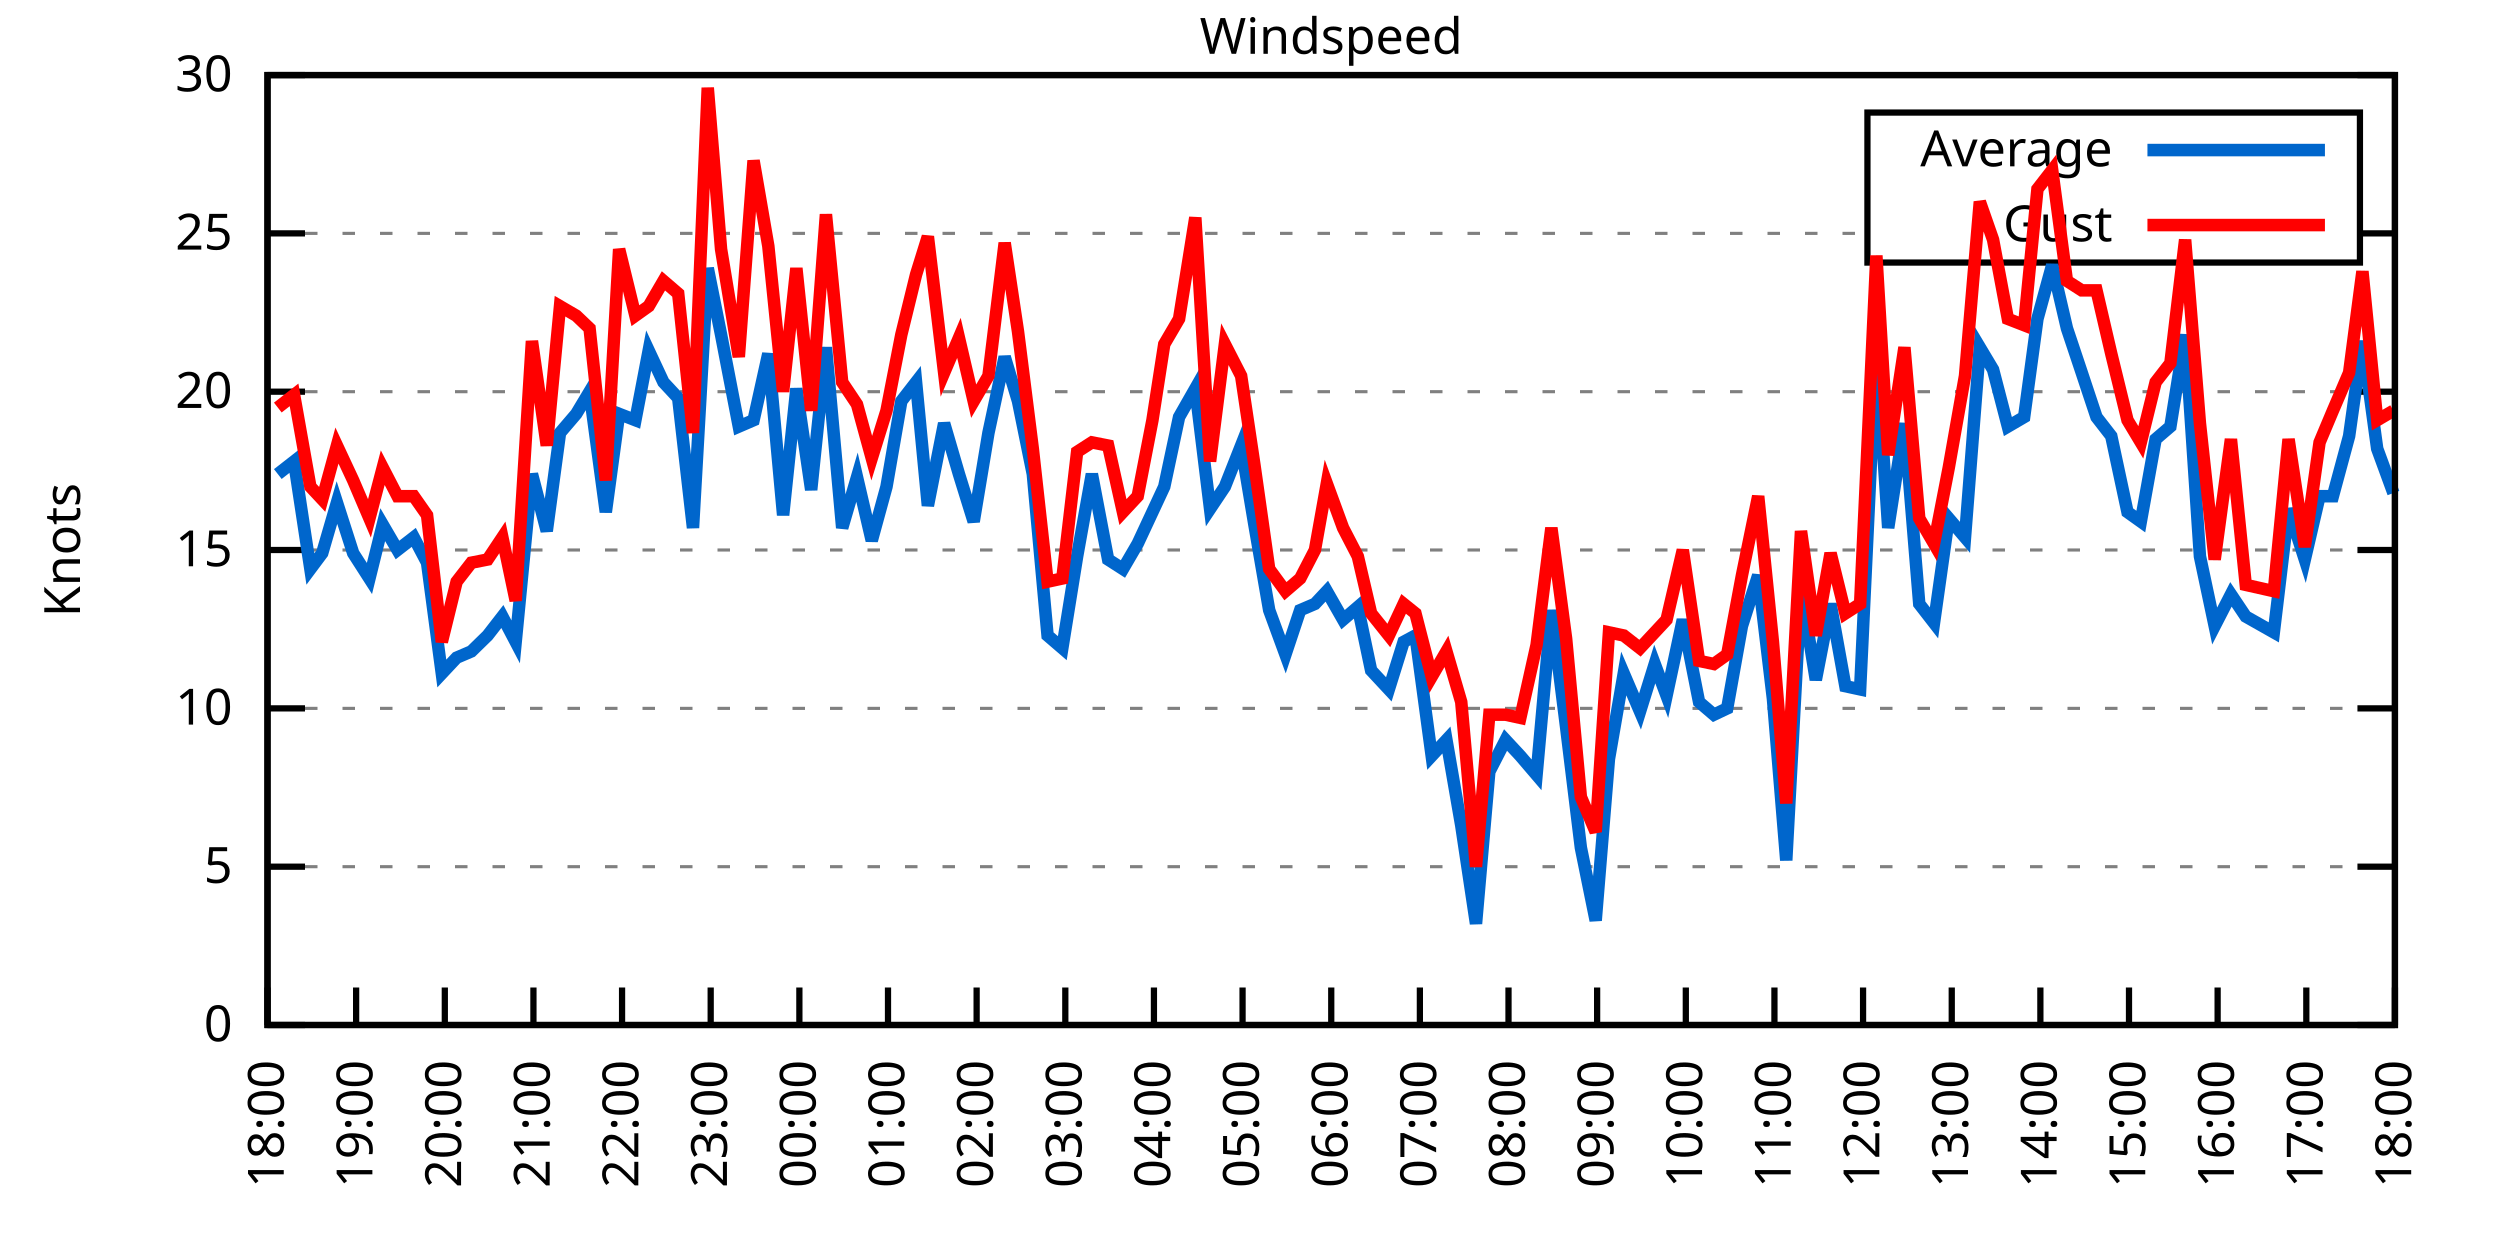
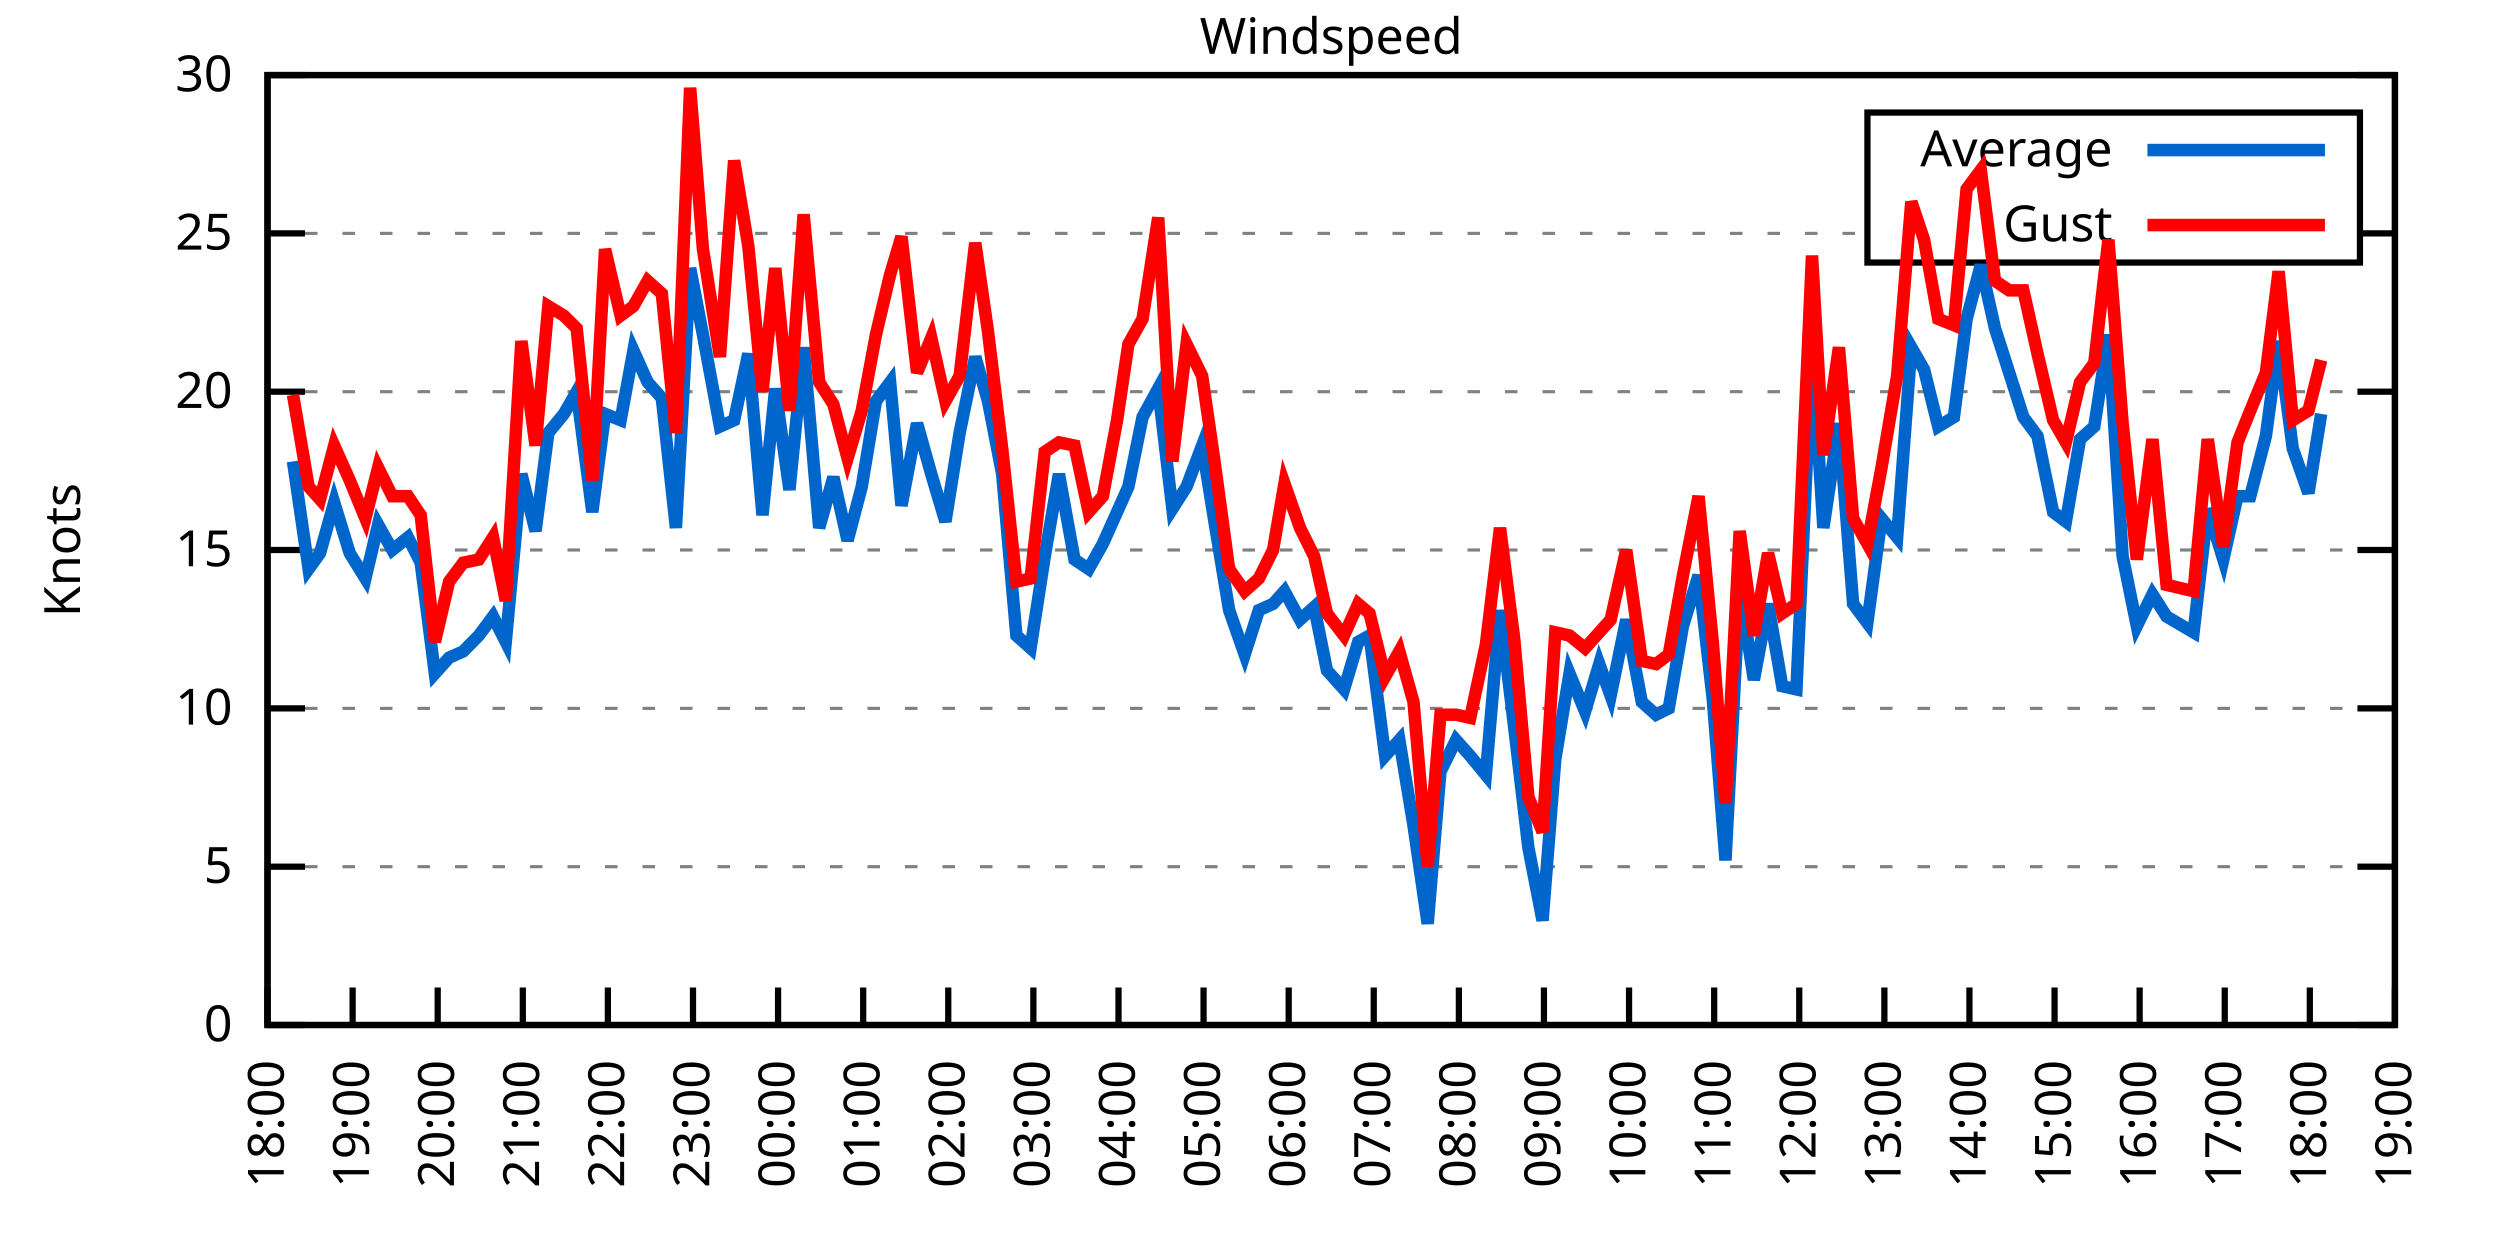
<svg xmlns="http://www.w3.org/2000/svg" xmlns:xlink="http://www.w3.org/1999/xlink" width="400" height="200" viewBox="0 0 400 200">
  <g id="gnuplot_canvas">
    <rect x="0" y="0" width="400" height="200" fill="none" />
    <defs>
      <circle id="gpDot" r="0.5" stroke-width="0.5" stroke="currentColor" />
      <path id="gpPt0" stroke-width="0.333" stroke="currentColor" d="M-1,0 h2 M0,-1 v2" />
      <path id="gpPt1" stroke-width="0.333" stroke="currentColor" d="M-1,-1 L1,1 M1,-1 L-1,1" />
      <path id="gpPt2" stroke-width="0.333" stroke="currentColor" d="M-1,0 L1,0 M0,-1 L0,1 M-1,-1 L1,1 M-1,1 L1,-1" />
      <rect id="gpPt3" stroke-width="0.333" stroke="currentColor" x="-1" y="-1" width="2" height="2" />
      <rect id="gpPt4" stroke-width="0.333" stroke="currentColor" fill="currentColor" x="-1" y="-1" width="2" height="2" />
      <circle id="gpPt5" stroke-width="0.333" stroke="currentColor" cx="0" cy="0" r="1" />
      <use xlink:href="#gpPt5" id="gpPt6" fill="currentColor" stroke="none" />
      <path id="gpPt7" stroke-width="0.333" stroke="currentColor" d="M0,-1.33 L-1.33,0.67 L1.33,0.67 z" />
      <use xlink:href="#gpPt7" id="gpPt8" fill="currentColor" stroke="none" />
      <use xlink:href="#gpPt7" id="gpPt9" stroke="currentColor" transform="rotate(180)" />
      <use xlink:href="#gpPt9" id="gpPt10" fill="currentColor" stroke="none" />
      <use xlink:href="#gpPt3" id="gpPt11" stroke="currentColor" transform="rotate(45)" />
      <use xlink:href="#gpPt11" id="gpPt12" fill="currentColor" stroke="none" />
      <path id="gpPt13" stroke-width="0.333" stroke="currentColor" d="M0,1.330 L1.265,0.411 L0.782,-1.067 L-0.782,-1.076 L-1.265,0.411 z" />
      <use xlink:href="#gpPt13" id="gpPt14" fill="currentColor" stroke="none" />
      <filter id="textbox" filterUnits="objectBoundingBox" x="0" y="0" height="1" width="1">
        <feFlood flood-color="white" flood-opacity="1" result="bgnd" />
        <feComposite in="SourceGraphic" in2="bgnd" operator="atop" />
      </filter>
      <filter id="greybox" filterUnits="objectBoundingBox" x="0" y="0" height="1" width="1">
        <feFlood flood-color="lightgrey" flood-opacity="1" result="grey" />
        <feComposite in="SourceGraphic" in2="grey" operator="atop" />
      </filter>
    </defs>
    <g fill="none" color="white" stroke="currentColor" stroke-width="1.00" stroke-linecap="butt" stroke-linejoin="miter">
</g>
    <g fill="none" color="black" stroke="currentColor" stroke-width="1.00" stroke-linecap="butt" stroke-linejoin="miter">
      <g stroke="none" shape-rendering="crispEdges">
        <polygon fill="rgb(255, 255, 255)" points="42.80,164.00 383.18,164.00 383.18,12.02 42.80,12.02 " />
      </g>
    </g>
    <g fill="none" color="black" stroke="currentColor" stroke-width="1.00" stroke-linecap="butt" stroke-linejoin="miter">
</g>
    <g fill="none" color="black" stroke="black" stroke-width="0.50" stroke-linecap="butt" stroke-linejoin="miter">
</g>
    <g fill="none" color="gray" stroke="currentColor" stroke-width="0.50" stroke-linecap="butt" stroke-linejoin="miter">
      <path stroke="gray" stroke-dasharray="2,4" class="gridline" d="M42.80,164.00 L383.19,164.00  " />
    </g>
    <g fill="none" color="gray" stroke="gray" stroke-width="1.00" stroke-linecap="butt" stroke-linejoin="miter">
</g>
    <g fill="none" color="black" stroke="currentColor" stroke-width="1.00" stroke-linecap="butt" stroke-linejoin="miter">
      <path stroke="black" d="M42.80,164.00 L48.80,164.00 M383.19,164.00 L377.19,164.00  " />
      <g transform="translate(37.20,166.60)" stroke="none" fill="black" font-family="Sans" font-size="8.00" text-anchor="end">
        <text>
          <tspan font-family="Sans"> 0</tspan>
        </text>
      </g>
    </g>
    <g fill="none" color="black" stroke="currentColor" stroke-width="1.00" stroke-linecap="butt" stroke-linejoin="miter">
</g>
    <g fill="none" color="black" stroke="black" stroke-width="0.50" stroke-linecap="butt" stroke-linejoin="miter">
</g>
    <g fill="none" color="gray" stroke="currentColor" stroke-width="0.50" stroke-linecap="butt" stroke-linejoin="miter">
      <path stroke="gray" stroke-dasharray="2,4" class="gridline" d="M42.80,138.67 L383.19,138.67  " />
    </g>
    <g fill="none" color="gray" stroke="gray" stroke-width="1.00" stroke-linecap="butt" stroke-linejoin="miter">
</g>
    <g fill="none" color="black" stroke="currentColor" stroke-width="1.00" stroke-linecap="butt" stroke-linejoin="miter">
      <path stroke="black" d="M42.80,138.67 L48.80,138.67 M383.19,138.67 L377.19,138.67  " />
      <g transform="translate(37.20,141.27)" stroke="none" fill="black" font-family="Sans" font-size="8.00" text-anchor="end">
        <text>
          <tspan font-family="Sans"> 5</tspan>
        </text>
      </g>
    </g>
    <g fill="none" color="black" stroke="currentColor" stroke-width="1.00" stroke-linecap="butt" stroke-linejoin="miter">
</g>
    <g fill="none" color="black" stroke="black" stroke-width="0.50" stroke-linecap="butt" stroke-linejoin="miter">
</g>
    <g fill="none" color="gray" stroke="currentColor" stroke-width="0.50" stroke-linecap="butt" stroke-linejoin="miter">
      <path stroke="gray" stroke-dasharray="2,4" class="gridline" d="M42.80,113.34 L383.19,113.34  " />
    </g>
    <g fill="none" color="gray" stroke="gray" stroke-width="1.00" stroke-linecap="butt" stroke-linejoin="miter">
</g>
    <g fill="none" color="black" stroke="currentColor" stroke-width="1.00" stroke-linecap="butt" stroke-linejoin="miter">
      <path stroke="black" d="M42.80,113.34 L48.80,113.34 M383.19,113.34 L377.19,113.34  " />
      <g transform="translate(37.20,115.94)" stroke="none" fill="black" font-family="Sans" font-size="8.00" text-anchor="end">
        <text>
          <tspan font-family="Sans"> 10</tspan>
        </text>
      </g>
    </g>
    <g fill="none" color="black" stroke="currentColor" stroke-width="1.00" stroke-linecap="butt" stroke-linejoin="miter">
</g>
    <g fill="none" color="black" stroke="black" stroke-width="0.50" stroke-linecap="butt" stroke-linejoin="miter">
</g>
    <g fill="none" color="gray" stroke="currentColor" stroke-width="0.50" stroke-linecap="butt" stroke-linejoin="miter">
      <path stroke="gray" stroke-dasharray="2,4" class="gridline" d="M42.80,88.00 L383.19,88.00  " />
    </g>
    <g fill="none" color="gray" stroke="gray" stroke-width="1.00" stroke-linecap="butt" stroke-linejoin="miter">
</g>
    <g fill="none" color="black" stroke="currentColor" stroke-width="1.00" stroke-linecap="butt" stroke-linejoin="miter">
      <path stroke="black" d="M42.80,88.00 L48.80,88.00 M383.19,88.00 L377.19,88.00  " />
      <g transform="translate(37.20,90.60)" stroke="none" fill="black" font-family="Sans" font-size="8.00" text-anchor="end">
        <text>
          <tspan font-family="Sans"> 15</tspan>
        </text>
      </g>
    </g>
    <g fill="none" color="black" stroke="currentColor" stroke-width="1.00" stroke-linecap="butt" stroke-linejoin="miter">
</g>
    <g fill="none" color="black" stroke="black" stroke-width="0.50" stroke-linecap="butt" stroke-linejoin="miter">
</g>
    <g fill="none" color="gray" stroke="currentColor" stroke-width="0.50" stroke-linecap="butt" stroke-linejoin="miter">
      <path stroke="gray" stroke-dasharray="2,4" class="gridline" d="M42.80,62.67 L383.19,62.67  " />
    </g>
    <g fill="none" color="gray" stroke="gray" stroke-width="1.00" stroke-linecap="butt" stroke-linejoin="miter">
</g>
    <g fill="none" color="black" stroke="currentColor" stroke-width="1.00" stroke-linecap="butt" stroke-linejoin="miter">
      <path stroke="black" d="M42.80,62.67 L48.80,62.67 M383.19,62.67 L377.19,62.67  " />
      <g transform="translate(37.20,65.27)" stroke="none" fill="black" font-family="Sans" font-size="8.00" text-anchor="end">
        <text>
          <tspan font-family="Sans"> 20</tspan>
        </text>
      </g>
    </g>
    <g fill="none" color="black" stroke="currentColor" stroke-width="1.00" stroke-linecap="butt" stroke-linejoin="miter">
</g>
    <g fill="none" color="black" stroke="black" stroke-width="0.50" stroke-linecap="butt" stroke-linejoin="miter">
</g>
    <g fill="none" color="gray" stroke="currentColor" stroke-width="0.50" stroke-linecap="butt" stroke-linejoin="miter">
      <path stroke="gray" stroke-dasharray="2,4" class="gridline" d="M42.80,37.34 L298.79,37.34 M377.59,37.34 L383.19,37.34  " />
    </g>
    <g fill="none" color="gray" stroke="gray" stroke-width="1.00" stroke-linecap="butt" stroke-linejoin="miter">
</g>
    <g fill="none" color="black" stroke="currentColor" stroke-width="1.00" stroke-linecap="butt" stroke-linejoin="miter">
      <path stroke="black" d="M42.80,37.34 L48.80,37.34 M383.19,37.34 L377.19,37.34  " />
      <g transform="translate(37.20,39.94)" stroke="none" fill="black" font-family="Sans" font-size="8.00" text-anchor="end">
        <text>
          <tspan font-family="Sans"> 25</tspan>
        </text>
      </g>
    </g>
    <g fill="none" color="black" stroke="currentColor" stroke-width="1.00" stroke-linecap="butt" stroke-linejoin="miter">
</g>
    <g fill="none" color="black" stroke="black" stroke-width="0.50" stroke-linecap="butt" stroke-linejoin="miter">
</g>
    <g fill="none" color="gray" stroke="currentColor" stroke-width="0.50" stroke-linecap="butt" stroke-linejoin="miter">
      <path stroke="gray" stroke-dasharray="2,4" class="gridline" d="M42.80,12.01 L383.19,12.01  " />
    </g>
    <g fill="none" color="gray" stroke="gray" stroke-width="1.00" stroke-linecap="butt" stroke-linejoin="miter">
</g>
    <g fill="none" color="black" stroke="currentColor" stroke-width="1.00" stroke-linecap="butt" stroke-linejoin="miter">
      <path stroke="black" d="M42.80,12.01 L48.80,12.01 M383.19,12.01 L377.19,12.01  " />
      <g transform="translate(37.20,14.61)" stroke="none" fill="black" font-family="Sans" font-size="8.00" text-anchor="end">
        <text>
          <tspan font-family="Sans"> 30</tspan>
        </text>
      </g>
    </g>
    <g fill="none" color="black" stroke="currentColor" stroke-width="1.00" stroke-linecap="butt" stroke-linejoin="miter">
      <path stroke="black" d="M42.80,164.00 L42.80,158.00  " />
      <g transform="translate(45.40,169.60) rotate(270.00)" stroke="none" fill="black" font-family="Sans" font-size="8.00" text-anchor="end">
        <text>
          <tspan font-family="Sans">18:00</tspan>
        </text>
      </g>
    </g>
    <g fill="none" color="black" stroke="currentColor" stroke-width="1.00" stroke-linecap="butt" stroke-linejoin="miter">
-       <path stroke="black" d="M56.98,164.00 L56.98,158.00  " />
-       <g transform="translate(59.58,169.60) rotate(270.00)" stroke="none" fill="black" font-family="Sans" font-size="8.00" text-anchor="end">
+       <path stroke="black" d="M56.42,164.00 L56.42,158.00  " />
+       <g transform="translate(59.02,169.60) rotate(270.00)" stroke="none" fill="black" font-family="Sans" font-size="8.00" text-anchor="end">
        <text>
          <tspan font-family="Sans">19:00</tspan>
        </text>
      </g>
    </g>
    <g fill="none" color="black" stroke="currentColor" stroke-width="1.00" stroke-linecap="butt" stroke-linejoin="miter">
-       <path stroke="black" d="M71.17,164.00 L71.17,158.00  " />
-       <g transform="translate(73.77,169.60) rotate(270.00)" stroke="none" fill="black" font-family="Sans" font-size="8.00" text-anchor="end">
+       <path stroke="black" d="M70.03,164.00 L70.03,158.00  " />
+       <g transform="translate(72.63,169.60) rotate(270.00)" stroke="none" fill="black" font-family="Sans" font-size="8.00" text-anchor="end">
        <text>
          <tspan font-family="Sans">20:00</tspan>
        </text>
      </g>
    </g>
    <g fill="none" color="black" stroke="currentColor" stroke-width="1.00" stroke-linecap="butt" stroke-linejoin="miter">
-       <path stroke="black" d="M85.35,164.00 L85.35,158.00  " />
-       <g transform="translate(87.95,169.60) rotate(270.00)" stroke="none" fill="black" font-family="Sans" font-size="8.00" text-anchor="end">
+       <path stroke="black" d="M83.65,164.00 L83.65,158.00  " />
+       <g transform="translate(86.25,169.60) rotate(270.00)" stroke="none" fill="black" font-family="Sans" font-size="8.00" text-anchor="end">
        <text>
          <tspan font-family="Sans">21:00</tspan>
        </text>
      </g>
    </g>
    <g fill="none" color="black" stroke="currentColor" stroke-width="1.00" stroke-linecap="butt" stroke-linejoin="miter">
-       <path stroke="black" d="M99.53,164.00 L99.53,158.00  " />
-       <g transform="translate(102.13,169.60) rotate(270.00)" stroke="none" fill="black" font-family="Sans" font-size="8.00" text-anchor="end">
+       <path stroke="black" d="M97.26,164.00 L97.26,158.00  " />
+       <g transform="translate(99.86,169.60) rotate(270.00)" stroke="none" fill="black" font-family="Sans" font-size="8.00" text-anchor="end">
        <text>
          <tspan font-family="Sans">22:00</tspan>
        </text>
      </g>
    </g>
    <g fill="none" color="black" stroke="currentColor" stroke-width="1.00" stroke-linecap="butt" stroke-linejoin="miter">
-       <path stroke="black" d="M113.71,164.00 L113.71,158.00  " />
-       <g transform="translate(116.31,169.60) rotate(270.00)" stroke="none" fill="black" font-family="Sans" font-size="8.00" text-anchor="end">
+       <path stroke="black" d="M110.88,164.00 L110.88,158.00  " />
+       <g transform="translate(113.48,169.60) rotate(270.00)" stroke="none" fill="black" font-family="Sans" font-size="8.00" text-anchor="end">
        <text>
          <tspan font-family="Sans">23:00</tspan>
        </text>
      </g>
    </g>
    <g fill="none" color="black" stroke="currentColor" stroke-width="1.00" stroke-linecap="butt" stroke-linejoin="miter">
-       <path stroke="black" d="M127.90,164.00 L127.90,158.00  " />
-       <g transform="translate(130.50,169.60) rotate(270.00)" stroke="none" fill="black" font-family="Sans" font-size="8.00" text-anchor="end">
+       <path stroke="black" d="M124.49,164.00 L124.49,158.00  " />
+       <g transform="translate(127.09,169.60) rotate(270.00)" stroke="none" fill="black" font-family="Sans" font-size="8.00" text-anchor="end">
        <text>
          <tspan font-family="Sans">00:00</tspan>
        </text>
      </g>
    </g>
    <g fill="none" color="black" stroke="currentColor" stroke-width="1.00" stroke-linecap="butt" stroke-linejoin="miter">
-       <path stroke="black" d="M142.08,164.00 L142.08,158.00  " />
-       <g transform="translate(144.68,169.60) rotate(270.00)" stroke="none" fill="black" font-family="Sans" font-size="8.00" text-anchor="end">
+       <path stroke="black" d="M138.11,164.00 L138.11,158.00  " />
+       <g transform="translate(140.71,169.60) rotate(270.00)" stroke="none" fill="black" font-family="Sans" font-size="8.00" text-anchor="end">
        <text>
          <tspan font-family="Sans">01:00</tspan>
        </text>
      </g>
    </g>
    <g fill="none" color="black" stroke="currentColor" stroke-width="1.00" stroke-linecap="butt" stroke-linejoin="miter">
-       <path stroke="black" d="M156.26,164.00 L156.26,158.00  " />
-       <g transform="translate(158.86,169.60) rotate(270.00)" stroke="none" fill="black" font-family="Sans" font-size="8.00" text-anchor="end">
+       <path stroke="black" d="M151.72,164.00 L151.72,158.00  " />
+       <g transform="translate(154.32,169.60) rotate(270.00)" stroke="none" fill="black" font-family="Sans" font-size="8.00" text-anchor="end">
        <text>
          <tspan font-family="Sans">02:00</tspan>
        </text>
      </g>
    </g>
    <g fill="none" color="black" stroke="currentColor" stroke-width="1.00" stroke-linecap="butt" stroke-linejoin="miter">
-       <path stroke="black" d="M170.45,164.00 L170.45,158.00  " />
-       <g transform="translate(173.05,169.60) rotate(270.00)" stroke="none" fill="black" font-family="Sans" font-size="8.00" text-anchor="end">
+       <path stroke="black" d="M165.34,164.00 L165.34,158.00  " />
+       <g transform="translate(167.94,169.60) rotate(270.00)" stroke="none" fill="black" font-family="Sans" font-size="8.00" text-anchor="end">
        <text>
          <tspan font-family="Sans">03:00</tspan>
        </text>
      </g>
    </g>
    <g fill="none" color="black" stroke="currentColor" stroke-width="1.00" stroke-linecap="butt" stroke-linejoin="miter">
-       <path stroke="black" d="M184.63,164.00 L184.63,158.00  " />
-       <g transform="translate(187.23,169.60) rotate(270.00)" stroke="none" fill="black" font-family="Sans" font-size="8.00" text-anchor="end">
+       <path stroke="black" d="M178.96,164.00 L178.96,158.00  " />
+       <g transform="translate(181.56,169.60) rotate(270.00)" stroke="none" fill="black" font-family="Sans" font-size="8.00" text-anchor="end">
        <text>
          <tspan font-family="Sans">04:00</tspan>
        </text>
      </g>
    </g>
    <g fill="none" color="black" stroke="currentColor" stroke-width="1.00" stroke-linecap="butt" stroke-linejoin="miter">
-       <path stroke="black" d="M198.81,164.00 L198.81,158.00  " />
-       <g transform="translate(201.41,169.60) rotate(270.00)" stroke="none" fill="black" font-family="Sans" font-size="8.00" text-anchor="end">
+       <path stroke="black" d="M192.57,164.00 L192.57,158.00  " />
+       <g transform="translate(195.17,169.60) rotate(270.00)" stroke="none" fill="black" font-family="Sans" font-size="8.00" text-anchor="end">
        <text>
          <tspan font-family="Sans">05:00</tspan>
        </text>
      </g>
    </g>
    <g fill="none" color="black" stroke="currentColor" stroke-width="1.00" stroke-linecap="butt" stroke-linejoin="miter">
-       <path stroke="black" d="M213.00,164.00 L213.00,158.00  " />
-       <g transform="translate(215.60,169.60) rotate(270.00)" stroke="none" fill="black" font-family="Sans" font-size="8.00" text-anchor="end">
+       <path stroke="black" d="M206.19,164.00 L206.19,158.00  " />
+       <g transform="translate(208.79,169.60) rotate(270.00)" stroke="none" fill="black" font-family="Sans" font-size="8.00" text-anchor="end">
        <text>
          <tspan font-family="Sans">06:00</tspan>
        </text>
      </g>
    </g>
    <g fill="none" color="black" stroke="currentColor" stroke-width="1.00" stroke-linecap="butt" stroke-linejoin="miter">
-       <path stroke="black" d="M227.18,164.00 L227.18,158.00  " />
-       <g transform="translate(229.78,169.60) rotate(270.00)" stroke="none" fill="black" font-family="Sans" font-size="8.00" text-anchor="end">
+       <path stroke="black" d="M219.80,164.00 L219.80,158.00  " />
+       <g transform="translate(222.40,169.60) rotate(270.00)" stroke="none" fill="black" font-family="Sans" font-size="8.00" text-anchor="end">
        <text>
          <tspan font-family="Sans">07:00</tspan>
        </text>
      </g>
    </g>
    <g fill="none" color="black" stroke="currentColor" stroke-width="1.00" stroke-linecap="butt" stroke-linejoin="miter">
-       <path stroke="black" d="M241.36,164.00 L241.36,158.00  " />
-       <g transform="translate(243.96,169.60) rotate(270.00)" stroke="none" fill="black" font-family="Sans" font-size="8.00" text-anchor="end">
+       <path stroke="black" d="M233.42,164.00 L233.42,158.00  " />
+       <g transform="translate(236.02,169.60) rotate(270.00)" stroke="none" fill="black" font-family="Sans" font-size="8.00" text-anchor="end">
        <text>
          <tspan font-family="Sans">08:00</tspan>
        </text>
      </g>
    </g>
    <g fill="none" color="black" stroke="currentColor" stroke-width="1.00" stroke-linecap="butt" stroke-linejoin="miter">
-       <path stroke="black" d="M255.54,164.00 L255.54,158.00  " />
-       <g transform="translate(258.14,169.60) rotate(270.00)" stroke="none" fill="black" font-family="Sans" font-size="8.00" text-anchor="end">
+       <path stroke="black" d="M247.03,164.00 L247.03,158.00  " />
+       <g transform="translate(249.63,169.60) rotate(270.00)" stroke="none" fill="black" font-family="Sans" font-size="8.00" text-anchor="end">
        <text>
          <tspan font-family="Sans">09:00</tspan>
        </text>
      </g>
    </g>
    <g fill="none" color="black" stroke="currentColor" stroke-width="1.00" stroke-linecap="butt" stroke-linejoin="miter">
-       <path stroke="black" d="M269.73,164.00 L269.73,158.00  " />
-       <g transform="translate(272.33,169.60) rotate(270.00)" stroke="none" fill="black" font-family="Sans" font-size="8.00" text-anchor="end">
+       <path stroke="black" d="M260.65,164.00 L260.65,158.00  " />
+       <g transform="translate(263.25,169.60) rotate(270.00)" stroke="none" fill="black" font-family="Sans" font-size="8.00" text-anchor="end">
        <text>
          <tspan font-family="Sans">10:00</tspan>
        </text>
      </g>
    </g>
    <g fill="none" color="black" stroke="currentColor" stroke-width="1.00" stroke-linecap="butt" stroke-linejoin="miter">
-       <path stroke="black" d="M283.91,164.00 L283.91,158.00  " />
-       <g transform="translate(286.51,169.60) rotate(270.00)" stroke="none" fill="black" font-family="Sans" font-size="8.00" text-anchor="end">
+       <path stroke="black" d="M274.27,164.00 L274.27,158.00  " />
+       <g transform="translate(276.87,169.60) rotate(270.00)" stroke="none" fill="black" font-family="Sans" font-size="8.00" text-anchor="end">
        <text>
          <tspan font-family="Sans">11:00</tspan>
        </text>
      </g>
    </g>
    <g fill="none" color="black" stroke="currentColor" stroke-width="1.00" stroke-linecap="butt" stroke-linejoin="miter">
-       <path stroke="black" d="M298.09,164.00 L298.09,158.00  " />
-       <g transform="translate(300.69,169.60) rotate(270.00)" stroke="none" fill="black" font-family="Sans" font-size="8.00" text-anchor="end">
+       <path stroke="black" d="M287.88,164.00 L287.88,158.00  " />
+       <g transform="translate(290.48,169.60) rotate(270.00)" stroke="none" fill="black" font-family="Sans" font-size="8.00" text-anchor="end">
        <text>
          <tspan font-family="Sans">12:00</tspan>
        </text>
      </g>
    </g>
    <g fill="none" color="black" stroke="currentColor" stroke-width="1.00" stroke-linecap="butt" stroke-linejoin="miter">
-       <path stroke="black" d="M312.28,164.00 L312.28,158.00  " />
-       <g transform="translate(314.88,169.60) rotate(270.00)" stroke="none" fill="black" font-family="Sans" font-size="8.00" text-anchor="end">
+       <path stroke="black" d="M301.50,164.00 L301.50,158.00  " />
+       <g transform="translate(304.10,169.60) rotate(270.00)" stroke="none" fill="black" font-family="Sans" font-size="8.00" text-anchor="end">
        <text>
          <tspan font-family="Sans">13:00</tspan>
        </text>
      </g>
    </g>
    <g fill="none" color="black" stroke="currentColor" stroke-width="1.00" stroke-linecap="butt" stroke-linejoin="miter">
-       <path stroke="black" d="M326.46,164.00 L326.46,158.00  " />
-       <g transform="translate(329.06,169.60) rotate(270.00)" stroke="none" fill="black" font-family="Sans" font-size="8.00" text-anchor="end">
+       <path stroke="black" d="M315.11,164.00 L315.11,158.00  " />
+       <g transform="translate(317.71,169.60) rotate(270.00)" stroke="none" fill="black" font-family="Sans" font-size="8.00" text-anchor="end">
        <text>
          <tspan font-family="Sans">14:00</tspan>
        </text>
      </g>
    </g>
    <g fill="none" color="black" stroke="currentColor" stroke-width="1.00" stroke-linecap="butt" stroke-linejoin="miter">
-       <path stroke="black" d="M340.64,164.00 L340.64,158.00  " />
-       <g transform="translate(343.24,169.60) rotate(270.00)" stroke="none" fill="black" font-family="Sans" font-size="8.00" text-anchor="end">
+       <path stroke="black" d="M328.73,164.00 L328.73,158.00  " />
+       <g transform="translate(331.33,169.60) rotate(270.00)" stroke="none" fill="black" font-family="Sans" font-size="8.00" text-anchor="end">
        <text>
          <tspan font-family="Sans">15:00</tspan>
        </text>
      </g>
    </g>
    <g fill="none" color="black" stroke="currentColor" stroke-width="1.00" stroke-linecap="butt" stroke-linejoin="miter">
-       <path stroke="black" d="M354.82,164.00 L354.82,158.00  " />
-       <g transform="translate(357.42,169.60) rotate(270.00)" stroke="none" fill="black" font-family="Sans" font-size="8.00" text-anchor="end">
+       <path stroke="black" d="M342.34,164.00 L342.34,158.00  " />
+       <g transform="translate(344.94,169.60) rotate(270.00)" stroke="none" fill="black" font-family="Sans" font-size="8.00" text-anchor="end">
        <text>
          <tspan font-family="Sans">16:00</tspan>
        </text>
      </g>
    </g>
    <g fill="none" color="black" stroke="currentColor" stroke-width="1.00" stroke-linecap="butt" stroke-linejoin="miter">
-       <path stroke="black" d="M369.01,164.00 L369.01,158.00  " />
-       <g transform="translate(371.61,169.60) rotate(270.00)" stroke="none" fill="black" font-family="Sans" font-size="8.00" text-anchor="end">
+       <path stroke="black" d="M355.96,164.00 L355.96,158.00  " />
+       <g transform="translate(358.56,169.60) rotate(270.00)" stroke="none" fill="black" font-family="Sans" font-size="8.00" text-anchor="end">
        <text>
          <tspan font-family="Sans">17:00</tspan>
+         </text>
+       </g>
+     </g>
+     <g fill="none" color="black" stroke="currentColor" stroke-width="1.00" stroke-linecap="butt" stroke-linejoin="miter">
+       <path stroke="black" d="M369.57,164.00 L369.57,158.00  " />
+       <g transform="translate(372.17,169.60) rotate(270.00)" stroke="none" fill="black" font-family="Sans" font-size="8.00" text-anchor="end">
+         <text>
+           <tspan font-family="Sans">18:00</tspan>
        </text>
      </g>
    </g>
    <g fill="none" color="black" stroke="currentColor" stroke-width="1.00" stroke-linecap="butt" stroke-linejoin="miter">
      <path stroke="black" d="M383.19,164.00 L383.19,158.00  " />
      <g transform="translate(385.79,169.60) rotate(270.00)" stroke="none" fill="black" font-family="Sans" font-size="8.00" text-anchor="end">
        <text>
-           <tspan font-family="Sans">18:00</tspan>
+           <tspan font-family="Sans">19:00</tspan>
        </text>
      </g>
    </g>
    <g fill="none" color="black" stroke="currentColor" stroke-width="1.00" stroke-linecap="butt" stroke-linejoin="miter">
</g>
    <g fill="none" color="black" stroke="currentColor" stroke-width="1.00" stroke-linecap="butt" stroke-linejoin="miter">
      <path stroke="black" d="M42.80,12.01 L42.80,164.00 L383.19,164.00 L383.19,12.01 L42.80,12.01 Z  " />
    </g>
    <g fill="none" color="black" stroke="currentColor" stroke-width="1.00" stroke-linecap="butt" stroke-linejoin="miter">
</g>
    <g fill="none" color="black" stroke="currentColor" stroke-width="1.00" stroke-linecap="butt" stroke-linejoin="miter">
      <path stroke="black" d="M298.79,42.01 L298.79,18.01 L377.59,18.01 L377.59,42.01 L298.79,42.01 Z  " />
    </g>
    <g id="Windspeed_plot_1">
      <g fill="none" color="white" stroke="black" stroke-width="2.00" stroke-linecap="butt" stroke-linejoin="miter">
</g>
      <g fill="none" color="black" stroke="currentColor" stroke-width="2.00" stroke-linecap="butt" stroke-linejoin="miter">
        <g transform="translate(337.99,26.61)" stroke="none" fill="black" font-family="Sans" font-size="8.00" text-anchor="end">
          <text>
            <tspan font-family="Sans">Average</tspan>
          </text>
        </g>
      </g>
      <g fill="none" color="black" stroke="currentColor" stroke-width="2.00" stroke-linecap="butt" stroke-linejoin="miter">
-         <path stroke="rgb(  0, 102, 204)" d="M343.59,24.01 L371.99,24.01 M44.45,75.85 L47.05,73.82 L49.66,91.04 L51.55,88.51 L53.91,80.41 L56.51,88.51   L59.11,92.56 L61.24,83.95 L63.60,88.00 L66.20,85.98 L68.33,90.03 L70.69,107.76 L73.06,105.23 L75.42,104.22   L78.02,101.68 L80.38,98.64 L82.51,102.70 L85.11,75.85 L87.48,84.97 L89.60,69.26 L92.20,66.22 L94.33,62.67   L96.93,81.93 L99.06,66.22 L101.66,67.23 L103.79,56.09 L106.15,61.15 L108.51,63.69 L110.88,84.46 L113.24,42.91   L115.37,53.55 L118.21,68.25 L120.57,67.23 L122.93,56.59 L125.30,82.43 L127.42,62.17 L129.79,78.38 L132.15,55.58   L134.75,84.46 L137.12,76.35 L139.48,86.49 L141.84,77.87 L144.21,64.19 L146.57,61.15 L148.46,80.91 L151.06,67.74   L153.43,75.85 L155.79,83.45 L158.15,69.26 L160.75,57.10 L162.88,64.19 L165.25,75.85 L167.61,101.68 L169.97,103.71   L172.34,89.02 L174.70,75.85 L177.30,89.52 L179.67,91.04 L182.03,86.99 L184.39,81.93 L186.28,77.87 L188.65,66.73   L191.25,62.17 L193.61,81.42 L195.98,77.87 L198.58,71.29 L200.70,83.95 L203.07,97.63 L205.67,104.72 L208.03,97.63   L210.39,96.62 L212.29,94.59 L214.89,99.15 L217.25,97.12 L219.38,107.26 L222.21,110.30 L224.58,102.70 L226.47,101.68   L229.07,120.94 L231.43,118.40 L233.80,132.08 L236.16,147.79 L238.29,123.47 L240.89,118.40 L243.25,120.94 L245.85,123.98   L248.22,97.63 L250.58,116.38 L252.94,135.63 L255.31,147.28 L257.43,121.44 L259.80,107.76 L262.40,113.84 L264.76,106.24   L266.65,111.31 L269.25,99.15 L271.85,112.32 L274.22,114.35 L276.35,113.34 L278.71,100.16 L281.31,92.06 L283.67,111.82   L285.80,137.66 L288.16,94.08 L290.53,108.78 L292.89,96.62 L295.26,109.79 L297.62,110.30 L300.22,55.58 L302.11,84.46   L304.71,67.74 L307.08,96.62 L309.44,99.66 L311.80,82.94 L314.40,85.98 L316.77,55.58 L318.89,59.13 L321.26,68.25   L323.86,66.73 L325.99,51.02 L328.35,42.41 L330.71,52.54 L333.08,59.63 L335.44,66.73 L337.80,69.77 L340.40,81.93   L342.53,83.45 L344.90,70.27 L347.26,68.25 L349.62,53.55 L351.99,89.02 L354.35,100.16 L356.95,95.10 L359.32,98.64   L363.81,101.18 L366.17,81.42 L368.77,89.52 L371.13,79.39 L373.26,79.39 L375.86,69.77 L377.99,54.57 L380.35,71.79   L382.95,78.89  " />
+         <path stroke="rgb(  0, 102, 204)" d="M343.59,24.01 L371.99,24.01 M46.88,73.82 L49.38,91.04 L51.20,88.51 L53.47,80.41 L55.96,88.51 L58.46,92.56   L60.50,83.95 L62.77,88.00 L65.27,85.98 L67.31,90.03 L69.58,107.76 L71.85,105.23 L74.12,104.22 L76.61,101.68   L78.88,98.64 L80.92,102.70 L83.42,75.85 L85.69,84.97 L87.73,69.26 L90.23,66.22 L92.27,62.67 L94.77,81.93   L96.81,66.22 L99.30,67.23 L101.35,56.09 L103.62,61.15 L105.89,63.69 L108.15,84.46 L110.42,42.91 L112.47,53.55   L115.19,68.25 L117.46,67.23 L119.73,56.59 L122.00,82.43 L124.04,62.17 L126.31,78.38 L128.58,55.58 L131.07,84.46   L133.34,76.35 L135.61,86.49 L137.88,77.87 L140.15,64.19 L142.42,61.15 L144.24,80.91 L146.73,67.74 L149.00,75.85   L151.27,83.45 L153.54,69.26 L156.04,57.10 L158.08,64.19 L160.35,75.85 L162.62,101.68 L164.89,103.71 L167.16,89.02   L169.43,75.85 L171.92,89.52 L174.19,91.04 L176.46,86.99 L178.73,81.93 L180.54,77.87 L182.81,66.73 L185.31,62.17   L187.58,81.42 L189.85,77.87 L192.34,71.29 L194.39,83.95 L196.66,97.63 L199.15,104.72 L201.42,97.63 L203.69,96.62   L205.51,94.59 L208.00,99.15 L210.27,97.12 L212.31,107.26 L215.04,110.30 L217.31,102.70 L219.12,101.68 L221.62,120.94   L223.89,118.40 L226.16,132.08 L228.43,147.79 L230.47,123.47 L232.96,118.40 L235.23,120.94 L237.73,123.98 L240.00,97.63   L242.27,116.38 L244.54,135.63 L246.81,147.28 L248.85,121.44 L251.12,107.76 L253.61,113.84 L255.88,106.24 L257.70,111.31   L260.20,99.15 L262.69,112.32 L264.96,114.35 L267.00,113.34 L269.27,100.16 L271.77,92.06 L274.04,111.82 L276.08,137.66   L278.35,94.08 L280.62,108.78 L282.89,96.62 L285.16,109.79 L287.43,110.30 L289.92,55.58 L291.74,84.46 L294.23,67.74   L296.50,96.62 L298.77,99.66 L301.04,82.94 L303.54,85.98 L305.81,55.58 L307.85,59.13 L310.12,68.25 L312.62,66.73   L314.66,51.02 L316.93,42.41 L319.20,52.54 L321.47,59.63 L323.74,66.73 L326.00,69.77 L328.50,81.93 L330.54,83.45   L332.81,70.27 L335.08,68.25 L337.35,53.55 L339.62,89.02 L341.89,100.16 L344.39,95.10 L346.65,98.64 L350.97,101.18   L353.24,81.42 L355.73,89.52 L358.00,79.39 L360.04,79.39 L362.54,69.77 L364.58,54.57 L366.85,71.79 L369.35,78.89   L371.39,66.22  " />
      </g>
    </g>
    <g id="Windspeed_plot_2">
      <g fill="none" color="black" stroke="currentColor" stroke-width="2.00" stroke-linecap="butt" stroke-linejoin="miter">
        <g transform="translate(337.99,38.61)" stroke="none" fill="black" font-family="Sans" font-size="8.00" text-anchor="end">
          <text>
            <tspan font-family="Sans">Gust</tspan>
          </text>
        </g>
      </g>
      <g fill="none" color="black" stroke="currentColor" stroke-width="2.00" stroke-linecap="butt" stroke-linejoin="miter">
-         <path stroke="rgb(255,   0,   0)" d="M343.59,36.01 L371.99,36.01 M44.45,65.21 L47.05,63.18 L49.66,77.87 L51.55,79.90 L53.91,71.29 L56.51,76.86   L59.11,82.94 L61.24,74.83 L63.60,79.39 L66.20,79.39 L68.33,82.43 L70.69,102.70 L73.06,93.07 L75.42,90.03   L78.02,89.52 L80.38,85.98 L82.51,96.11 L85.11,54.57 L87.48,71.29 L89.60,48.99 L92.20,50.51 L94.33,52.54   L96.93,76.86 L99.06,39.87 L101.66,50.51 L103.79,48.99 L106.15,44.94 L108.51,46.97 L110.88,69.26 L113.24,14.04   L115.37,39.87 L118.21,57.10 L120.57,25.69 L122.93,39.37 L125.30,62.67 L127.42,42.91 L129.79,65.71 L132.15,34.30   L134.75,61.15 L137.12,64.70 L139.48,73.31 L141.84,65.71 L144.21,53.55 L146.57,43.93 L148.46,37.85 L151.06,59.63   L153.43,54.06 L155.79,64.19 L158.15,60.14 L160.75,38.86 L162.88,53.05 L165.25,71.79 L167.61,93.07 L169.97,92.56   L172.34,72.30 L174.70,70.78 L177.30,71.29 L179.67,81.93 L182.03,79.39 L184.39,67.23 L186.28,55.07 L188.65,51.02   L191.25,34.81 L193.61,73.82 L195.98,55.07 L198.58,60.14 L200.70,74.33 L203.07,91.04 L205.67,94.59 L208.03,92.56   L210.39,88.00 L212.29,77.37 L214.89,84.46 L217.25,89.02 L219.38,98.14 L222.21,101.68 L224.58,96.62 L226.47,98.14   L229.07,108.27 L231.43,104.22 L233.80,112.32 L236.16,138.67 L238.29,114.35 L240.89,114.35 L243.25,114.86 L245.85,103.20   L248.22,84.46 L250.58,102.19 L252.94,127.52 L255.31,133.10 L257.43,101.18 L259.80,101.68 L262.40,103.71 L264.76,101.18   L266.65,99.15 L269.25,88.00 L271.85,105.74 L274.22,106.24 L276.35,104.72 L278.71,92.06 L281.31,79.39 L283.67,102.70   L285.80,128.54 L288.16,84.97 L290.53,101.68 L292.89,88.51 L295.26,98.14 L297.62,96.62 L300.22,40.89 L302.11,72.81   L304.71,55.58 L307.08,82.94 L309.44,86.99 L311.80,74.83 L314.40,60.14 L316.77,32.28 L318.89,38.35 L321.26,51.02   L323.86,52.03 L325.99,30.25 L328.35,27.21 L330.71,44.94 L333.08,46.46 L335.44,46.46 L337.80,56.59 L340.40,67.23   L342.53,70.78 L344.90,61.15 L347.26,58.11 L349.62,38.35 L351.99,67.74 L354.35,89.52 L356.95,70.27 L359.32,93.58   L363.81,94.59 L366.17,70.27 L368.77,87.50 L371.13,70.78 L373.26,65.71 L375.86,59.63 L377.99,43.42 L380.35,67.23   L382.95,65.71  " />
+         <path stroke="rgb(255,   0,   0)" d="M343.59,36.01 L371.99,36.01 M46.88,63.18 L49.38,77.87 L51.20,79.90 L53.47,71.29 L55.96,76.86 L58.46,82.94   L60.50,74.83 L62.77,79.39 L65.27,79.39 L67.31,82.43 L69.58,102.70 L71.85,93.07 L74.12,90.03 L76.61,89.52   L78.88,85.98 L80.92,96.11 L83.42,54.57 L85.69,71.29 L87.73,48.99 L90.23,50.51 L92.27,52.54 L94.77,76.86   L96.81,39.87 L99.30,50.51 L101.35,48.99 L103.62,44.94 L105.89,46.97 L108.15,69.26 L110.42,14.04 L112.47,39.87   L115.19,57.10 L117.46,25.69 L119.73,39.37 L122.00,62.67 L124.04,42.91 L126.31,65.71 L128.58,34.30 L131.07,61.15   L133.34,64.70 L135.61,73.31 L137.88,65.71 L140.15,53.55 L142.42,43.93 L144.24,37.85 L146.73,59.63 L149.00,54.06   L151.27,64.19 L153.54,60.14 L156.04,38.86 L158.08,53.05 L160.35,71.79 L162.62,93.07 L164.89,92.56 L167.16,72.30   L169.43,70.78 L171.92,71.29 L174.19,81.93 L176.46,79.39 L178.73,67.23 L180.54,55.07 L182.81,51.02 L185.31,34.81   L187.58,73.82 L189.85,55.07 L192.34,60.14 L194.39,74.33 L196.66,91.04 L199.15,94.59 L201.42,92.56 L203.69,88.00   L205.51,77.37 L208.00,84.46 L210.27,89.02 L212.31,98.14 L215.04,101.68 L217.31,96.62 L219.12,98.14 L221.62,108.27   L223.89,104.22 L226.16,112.32 L228.43,138.67 L230.47,114.35 L232.96,114.35 L235.23,114.86 L237.73,103.20 L240.00,84.46   L242.27,102.19 L244.54,127.52 L246.81,133.10 L248.85,101.18 L251.12,101.68 L253.61,103.71 L255.88,101.18 L257.70,99.15   L260.20,88.00 L262.69,105.74 L264.96,106.24 L267.00,104.72 L269.27,92.06 L271.77,79.39 L274.04,102.70 L276.08,128.54   L278.35,84.97 L280.62,101.68 L282.89,88.51 L285.16,98.14 L287.43,96.62 L289.92,40.89 L291.74,72.81 L294.23,55.58   L296.50,82.94 L298.77,86.99 L301.04,74.83 L303.54,60.14 L305.81,32.28 L307.85,38.35 L310.12,51.02 L312.62,52.03   L314.66,30.25 L316.93,27.21 L319.20,44.94 L321.47,46.46 L323.74,46.46 L326.00,56.59 L328.50,67.23 L330.54,70.78   L332.81,61.15 L335.08,58.11 L337.35,38.35 L339.62,67.74 L341.89,89.52 L344.39,70.27 L346.65,93.58 L350.97,94.59   L353.24,70.27 L355.73,87.50 L358.00,70.78 L360.04,65.71 L362.54,59.63 L364.58,43.42 L366.85,67.23 L369.35,65.71   L371.39,57.61  " />
      </g>
    </g>
    <g fill="none" color="black" stroke="currentColor" stroke-width="2.00" stroke-linecap="butt" stroke-linejoin="miter">
</g>
    <g fill="none" color="black" stroke="black" stroke-width="1.00" stroke-linecap="butt" stroke-linejoin="miter">
</g>
    <g fill="none" color="black" stroke="currentColor" stroke-width="1.00" stroke-linecap="butt" stroke-linejoin="miter">
      <path stroke="black" d="M42.80,12.01 L42.80,164.00 L383.19,164.00 L383.19,12.01 L42.80,12.01 Z  " />
      <g transform="translate(12.80,88.01) rotate(270.00)" stroke="none" fill="black" font-family="Sans" font-size="8.00" text-anchor="middle">
        <text>
          <tspan font-family="Sans">Knots</tspan>
        </text>
      </g>
    </g>
    <g fill="none" color="black" stroke="currentColor" stroke-width="1.00" stroke-linecap="butt" stroke-linejoin="miter">
</g>
    <g fill="none" color="black" stroke="currentColor" stroke-width="1.00" stroke-linecap="butt" stroke-linejoin="miter">
      <g transform="translate(212.99,8.61)" stroke="none" fill="black" font-family="Sans" font-size="8.00" text-anchor="middle">
        <text>
          <tspan font-family="Sans">Windspeed</tspan>
        </text>
      </g>
    </g>
    <g fill="none" color="black" stroke="currentColor" stroke-width="1.00" stroke-linecap="butt" stroke-linejoin="miter">
</g>
  </g>
</svg>
